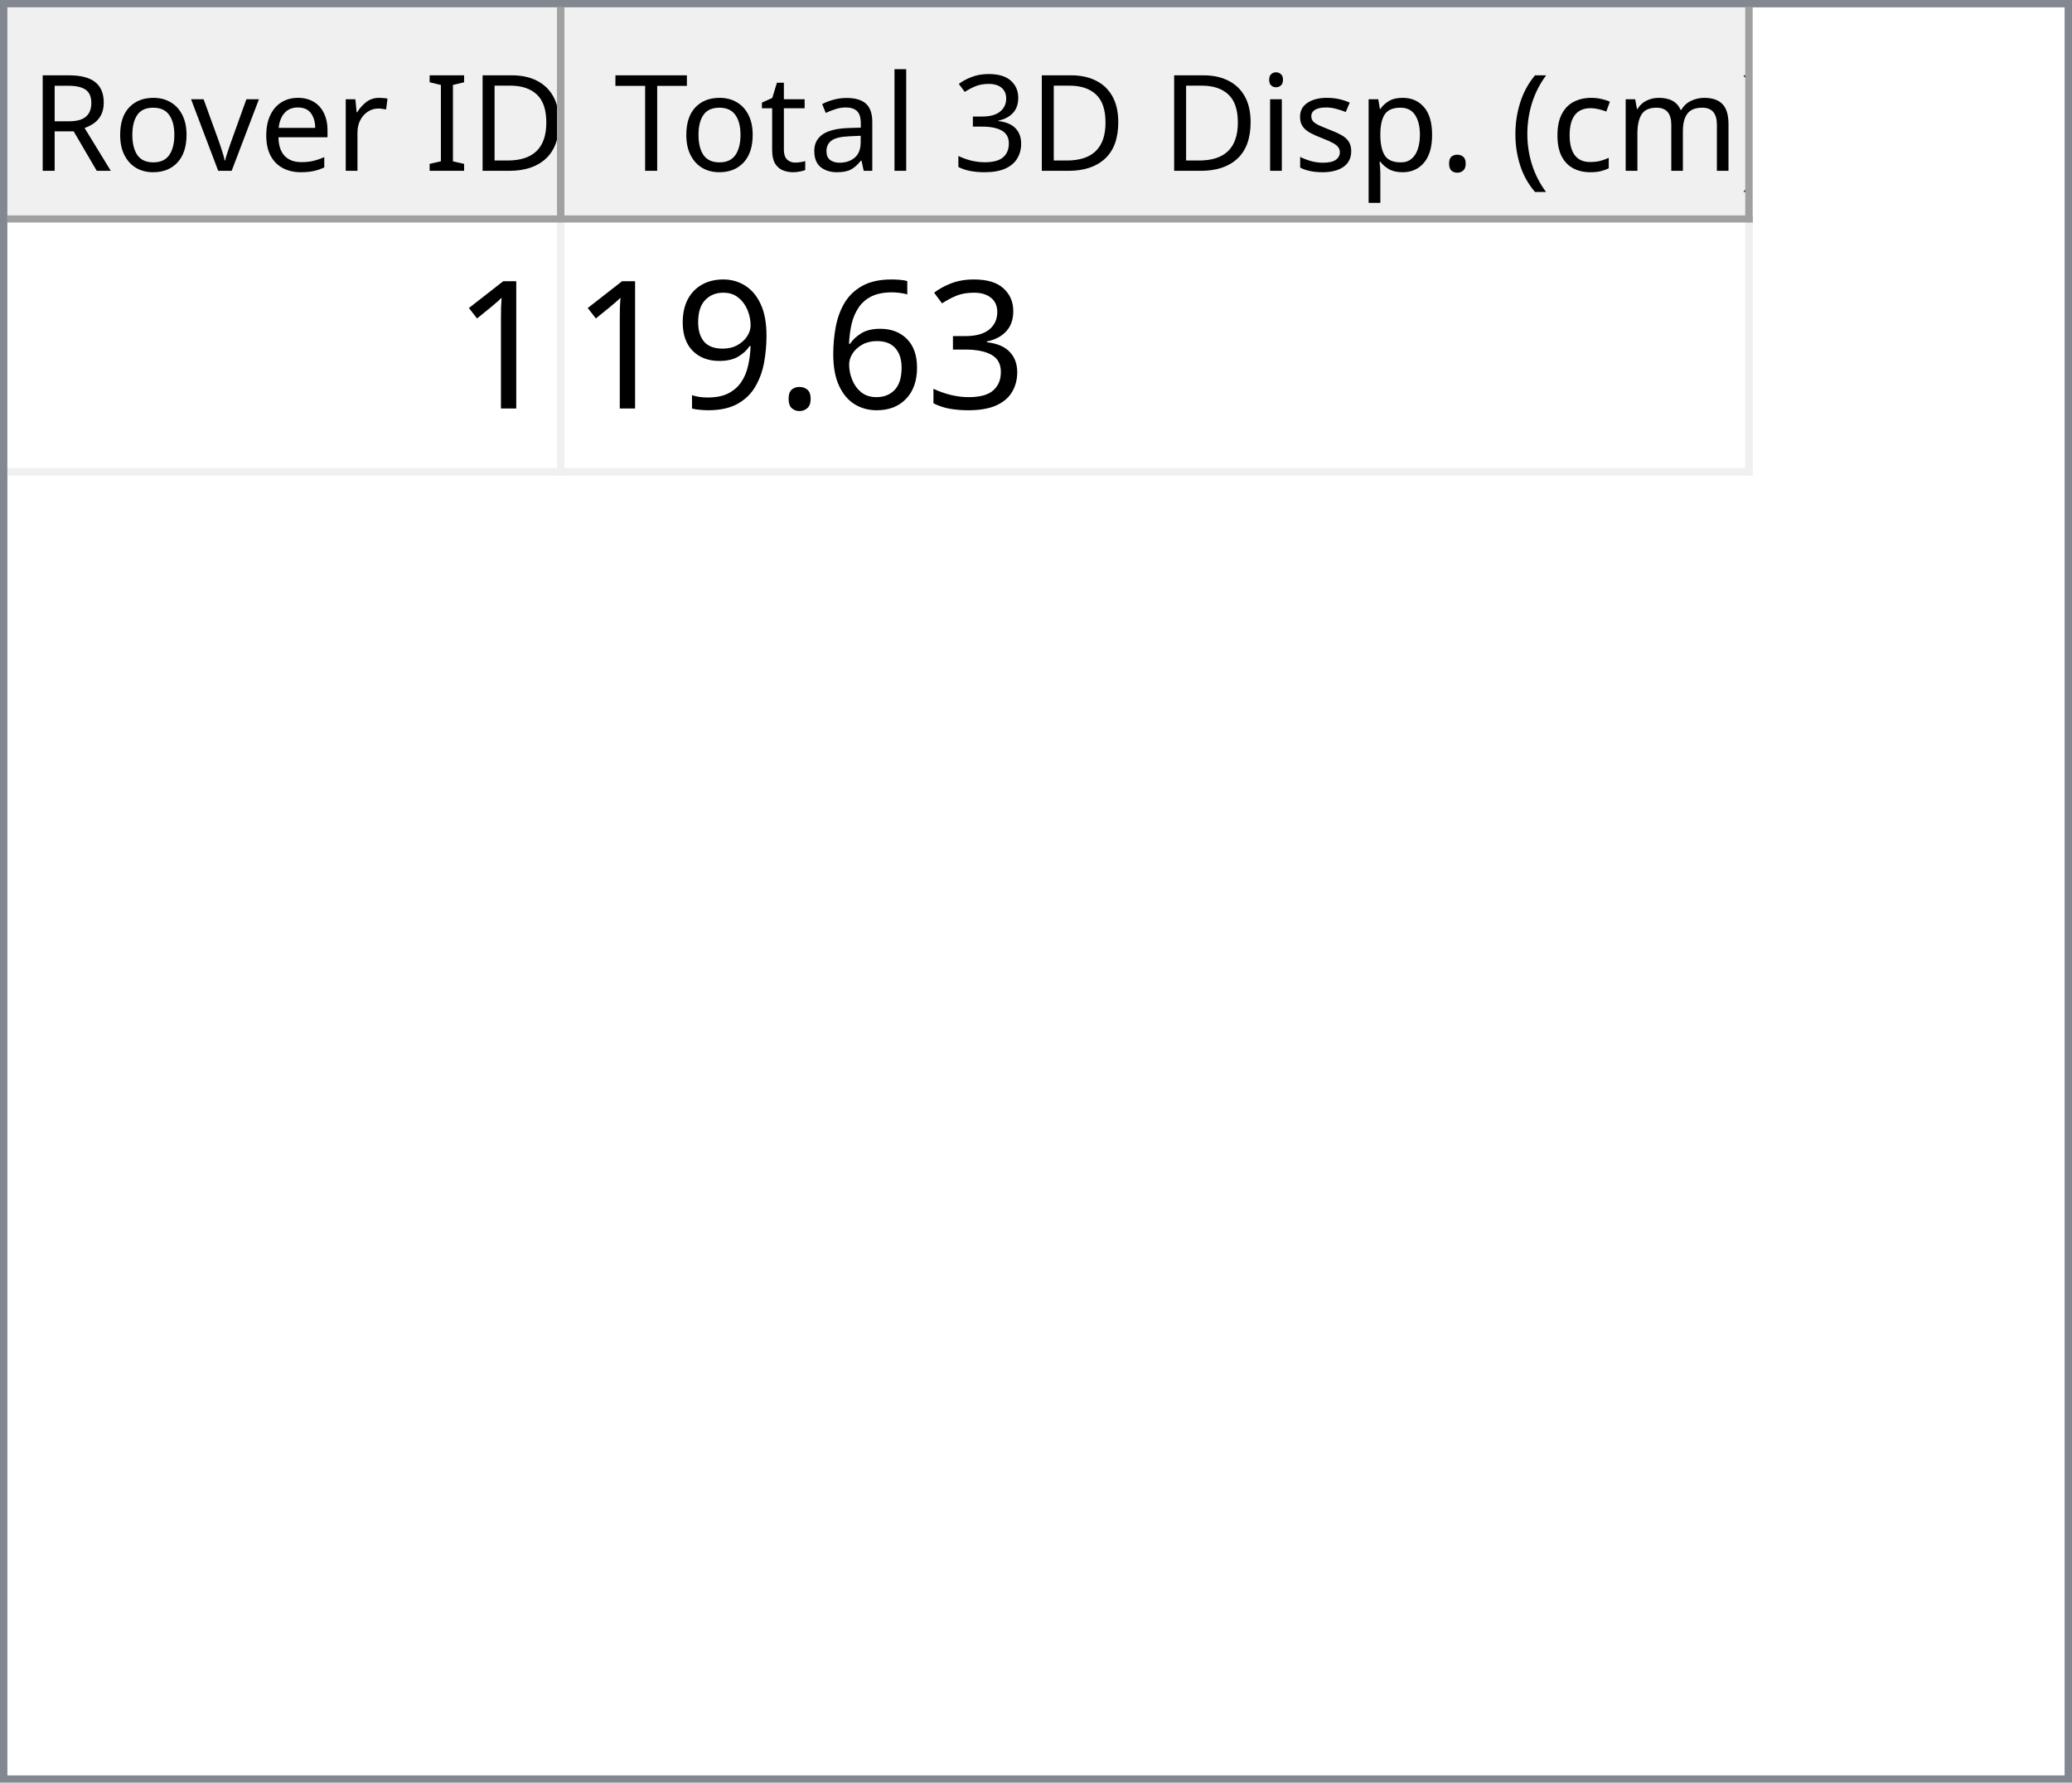
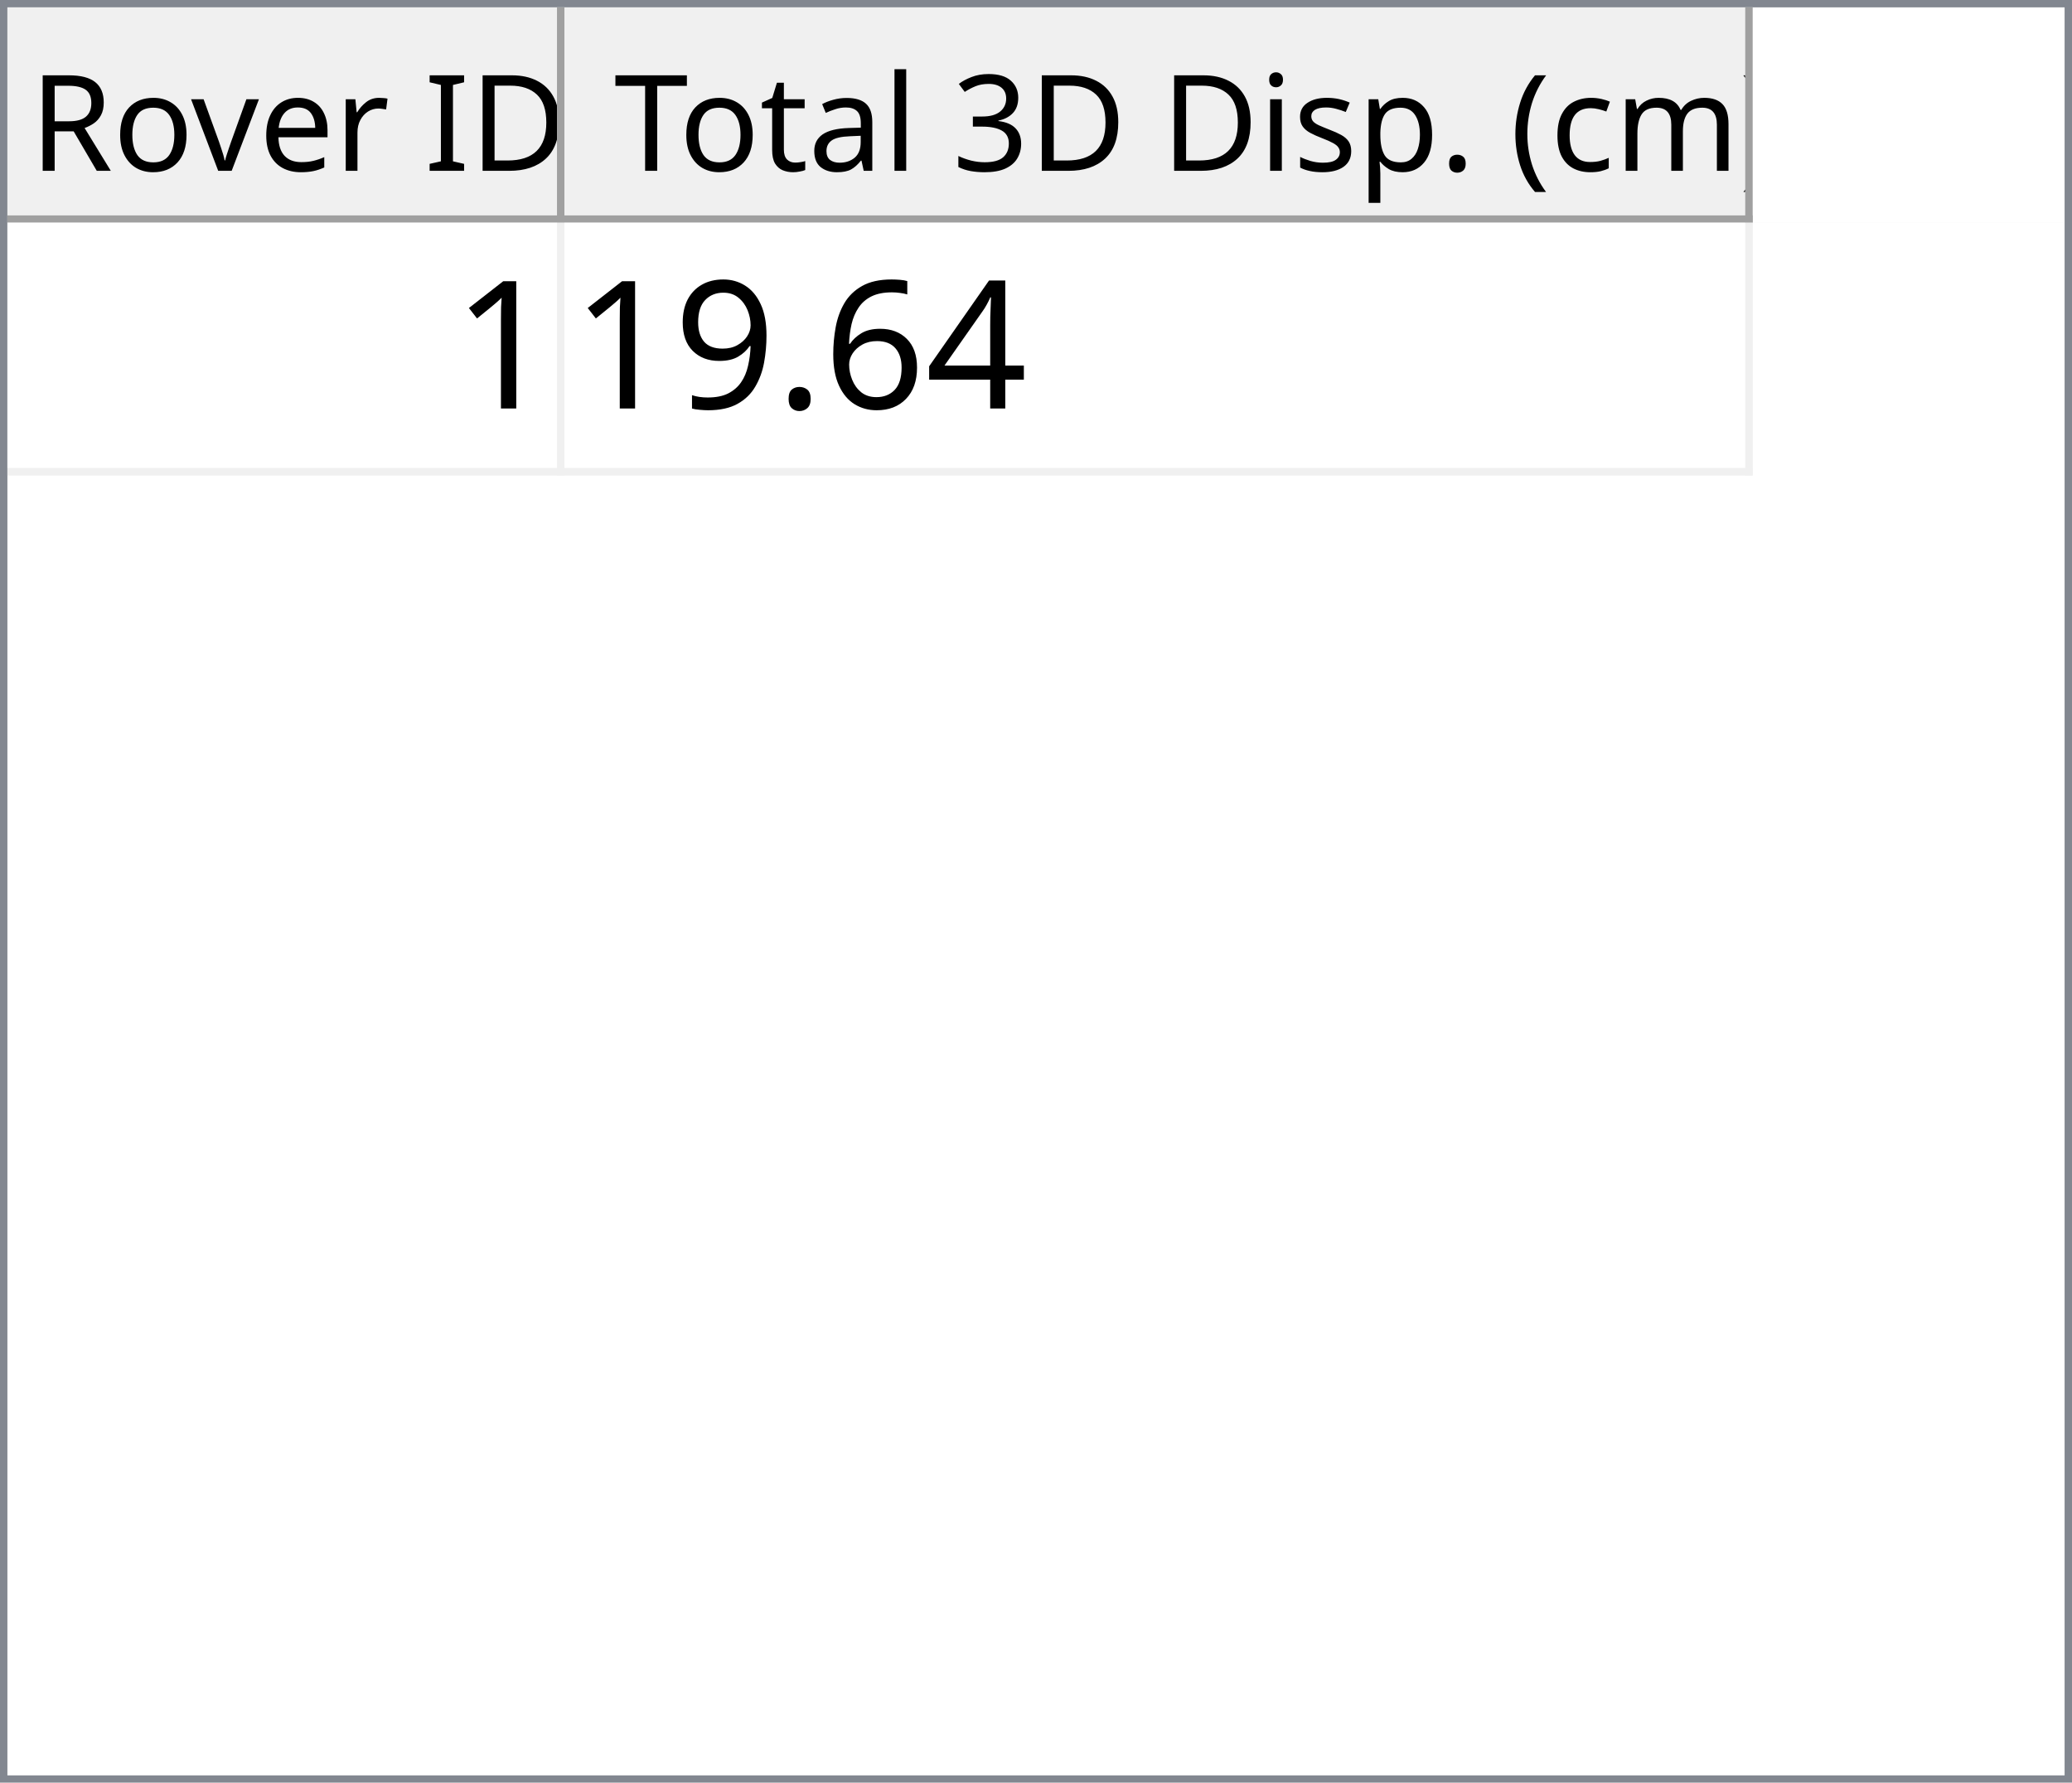
<svg xmlns="http://www.w3.org/2000/svg" style="fill-opacity:1; color-rendering:auto; color-interpolation:auto; text-rendering:auto; stroke:black; stroke-linecap:square; stroke-miterlimit:10; shape-rendering:auto; stroke-opacity:1; fill:black; stroke-dasharray:none; font-weight:normal; stroke-width:1; font-family:'Dialog'; font-style:normal; stroke-linejoin:miter; font-size:12px; stroke-dashoffset:0; image-rendering:auto;" width="279" height="240">
  <defs id="genericDefs" />
  <g>
    <defs id="defs1">
      <clipPath clipPathUnits="userSpaceOnUse" id="clipPath1">
        <path d="M0 0 L279 0 L279 240 L0 240 L0 0 Z" />
      </clipPath>
      <clipPath clipPathUnits="userSpaceOnUse" id="clipPath2">
        <path d="M0 0 L0 240 L279 240 L279 0 Z" />
      </clipPath>
      <clipPath clipPathUnits="userSpaceOnUse" id="clipPath3">
        <path d="M0 0 L0 29 L277 29 L277 0 Z" />
      </clipPath>
      <clipPath clipPathUnits="userSpaceOnUse" id="clipPath4">
        <path d="M0 0 L0 29 L75 29 L75 0 Z" />
      </clipPath>
      <clipPath clipPathUnits="userSpaceOnUse" id="clipPath5">
        <path d="M1 1 L1 28 L74 28 L74 1 Z" />
      </clipPath>
      <clipPath clipPathUnits="userSpaceOnUse" id="clipPath6">
        <path d="M0 0 L0 27 L73 27 L73 0 Z" />
      </clipPath>
      <clipPath clipPathUnits="userSpaceOnUse" id="clipPath7">
        <path d="M-0.5 -0.5 L-0.5 28.5 L74.5 28.5 L74.5 -0.5 Z" />
      </clipPath>
      <clipPath clipPathUnits="userSpaceOnUse" id="clipPath8">
        <path d="M0 0 L0 29 L160 29 L160 0 Z" />
      </clipPath>
      <clipPath clipPathUnits="userSpaceOnUse" id="clipPath9">
        <path d="M1 1 L1 28 L159 28 L159 1 Z" />
      </clipPath>
      <clipPath clipPathUnits="userSpaceOnUse" id="clipPath10">
        <path d="M0 0 L0 27 L158 27 L158 0 Z" />
      </clipPath>
      <clipPath clipPathUnits="userSpaceOnUse" id="clipPath11">
        <path d="M-0.5 -0.5 L-0.5 28.5 L159.5 28.5 L159.5 -0.5 Z" />
      </clipPath>
      <clipPath clipPathUnits="userSpaceOnUse" id="clipPath12">
        <path d="M0 0 L0 209 L277 209 L277 0 Z" />
      </clipPath>
      <clipPath clipPathUnits="userSpaceOnUse" id="clipPath13">
        <path d="M0 0 L0 34 L235 34 L235 0 Z" />
      </clipPath>
      <clipPath clipPathUnits="userSpaceOnUse" id="clipPath14">
        <path d="M-0.5 -0.5 L-0.5 33.5 L234.5 33.5 L234.5 -0.5 Z" />
      </clipPath>
      <clipPath clipPathUnits="userSpaceOnUse" id="clipPath15">
        <path d="M0 0 L0 33 L74 33 L74 0 Z" />
      </clipPath>
      <clipPath clipPathUnits="userSpaceOnUse" id="clipPath16">
        <path d="M0 0 L0 33 L159 33 L159 0 Z" />
      </clipPath>
      <font horiz-adv-x="64.551" id="font1">
        <font-face ascent="107.91" descent="25.098" units-per-em="100" style="font-style:normal; font-family:Segoe UI; font-weight:normal;" />
        <missing-glyph horiz-adv-x="64.551" d="M8.109 0 L8.109 68.266 L56.453 68.266 L56.453 0 L8.109 0 ZM15.328 7.234 L49.219 7.234 L49.219 61.031 L15.328 61.031 L15.328 7.234 Z" />
        <glyph unicode="D" horiz-adv-x="70.117" d="M9.188 0 L9.188 70.016 L28.516 70.016 Q65.531 70.016 65.531 35.891 Q65.531 19.672 55.25 9.836 Q44.969 0 27.734 0 L9.188 0 ZM17.391 62.594 L17.391 7.422 L27.828 7.422 Q41.609 7.422 49.273 14.797 Q56.938 22.172 56.938 35.688 Q56.938 62.594 28.328 62.594 L17.391 62.594 Z" />
        <glyph unicode="I" horiz-adv-x="26.611" d="M17.391 0 L9.188 0 L9.188 70.016 L17.391 70.016 L17.391 0 Z" />
        <glyph unicode=" " horiz-adv-x="27.393" d="" />
        <glyph unicode="r" horiz-adv-x="34.766" d="M34.188 41.891 Q32.078 43.5 28.125 43.5 Q23 43.5 19.555 38.672 Q16.109 33.844 16.109 25.484 L16.109 0 L8.109 0 L8.109 50 L16.109 50 L16.109 39.703 L16.312 39.703 Q18.016 44.969 21.531 47.922 Q25.047 50.875 29.391 50.875 Q32.516 50.875 34.188 50.203 L34.188 41.891 Z" />
        <glyph unicode="e" horiz-adv-x="52.295" d="M48.297 23 L12.984 23 Q13.188 14.656 17.484 10.109 Q21.781 5.562 29.297 5.562 Q37.75 5.562 44.828 11.141 L44.828 3.609 Q38.234 -1.172 27.391 -1.172 Q16.797 -1.172 10.742 5.641 Q4.688 12.453 4.688 24.812 Q4.688 36.469 11.305 43.82 Q17.922 51.172 27.734 51.172 Q37.547 51.172 42.922 44.828 Q48.297 38.484 48.297 27.203 L48.297 23 ZM40.094 29.781 Q40.047 36.719 36.75 40.578 Q33.453 44.438 27.594 44.438 Q21.922 44.438 17.969 40.383 Q14.016 36.328 13.094 29.781 L40.094 29.781 Z" />
        <glyph unicode="v" horiz-adv-x="47.9" d="M47.406 50 L27.484 0 L19.625 0 L0.688 50 L9.469 50 L22.172 13.672 Q23.578 9.672 23.922 6.688 L24.125 6.688 Q24.609 10.453 25.688 13.484 L38.969 50 L47.406 50 Z" />
        <glyph unicode="o" horiz-adv-x="58.594" d="M29 -1.172 Q17.922 -1.172 11.305 5.836 Q4.688 12.844 4.688 24.422 Q4.688 37.016 11.57 44.094 Q18.453 51.172 30.172 51.172 Q41.359 51.172 47.633 44.289 Q53.906 37.406 53.906 25.203 Q53.906 13.234 47.141 6.031 Q40.375 -1.172 29 -1.172 ZM29.594 44.438 Q21.875 44.438 17.383 39.188 Q12.891 33.938 12.891 24.703 Q12.891 15.828 17.43 10.695 Q21.969 5.562 29.594 5.562 Q37.359 5.562 41.531 10.594 Q45.703 15.625 45.703 24.906 Q45.703 34.281 41.531 39.359 Q37.359 44.438 29.594 44.438 Z" />
        <glyph unicode="R" horiz-adv-x="59.814" d="M59.375 0 L49.609 0 L37.891 19.625 Q36.281 22.359 34.766 24.289 Q33.25 26.219 31.664 27.438 Q30.078 28.656 28.25 29.219 Q26.422 29.781 24.125 29.781 L17.391 29.781 L17.391 0 L9.188 0 L9.188 70.016 L30.078 70.016 Q34.672 70.016 38.555 68.867 Q42.438 67.719 45.289 65.375 Q48.141 63.031 49.758 59.547 Q51.375 56.062 51.375 51.375 Q51.375 47.703 50.273 44.656 Q49.172 41.609 47.148 39.211 Q45.125 36.812 42.266 35.133 Q39.406 33.453 35.844 32.516 L35.844 32.328 Q37.594 31.547 38.891 30.547 Q40.188 29.547 41.359 28.18 Q42.531 26.812 43.68 25.078 Q44.828 23.344 46.234 21.047 L59.375 0 ZM17.391 62.594 L17.391 37.203 L28.516 37.203 Q31.594 37.203 34.203 38.133 Q36.812 39.062 38.719 40.797 Q40.625 42.531 41.703 45.047 Q42.781 47.562 42.781 50.688 Q42.781 56.297 39.141 59.445 Q35.5 62.594 28.609 62.594 L17.391 62.594 Z" />
        <glyph unicode=")" horiz-adv-x="30.176" d="M8.297 -15.922 L1.172 -15.922 Q16.406 2.344 16.406 26.812 Q16.406 51.469 1.078 70.016 L8.297 70.016 Q23.531 52.156 23.531 26.703 Q23.531 1.375 8.297 -15.922 Z" />
        <glyph unicode="m" horiz-adv-x="86.133" d="M79.109 0 L71.094 0 L71.094 28.719 Q71.094 37.016 68.531 40.727 Q65.969 44.438 59.906 44.438 Q54.781 44.438 51.195 39.75 Q47.609 35.062 47.609 28.516 L47.609 0 L39.594 0 L39.594 29.688 Q39.594 44.438 28.219 44.438 Q22.953 44.438 19.531 40.016 Q16.109 35.594 16.109 28.516 L16.109 0 L8.109 0 L8.109 50 L16.109 50 L16.109 42.094 L16.312 42.094 Q21.625 51.172 31.844 51.172 Q36.969 51.172 40.773 48.312 Q44.578 45.453 46 40.828 Q51.562 51.172 62.594 51.172 Q79.109 51.172 79.109 30.812 L79.109 0 Z" />
        <glyph unicode="c" horiz-adv-x="46.191" d="M42.188 2.297 Q36.422 -1.172 28.516 -1.172 Q17.828 -1.172 11.258 5.789 Q4.688 12.75 4.688 23.828 Q4.688 36.188 11.766 43.68 Q18.844 51.172 30.672 51.172 Q37.25 51.172 42.281 48.734 L42.281 40.531 Q36.719 44.438 30.375 44.438 Q22.703 44.438 17.797 38.945 Q12.891 33.453 12.891 24.516 Q12.891 15.719 17.508 10.641 Q22.125 5.562 29.891 5.562 Q36.422 5.562 42.188 9.906 L42.188 2.297 Z" />
        <glyph unicode="(" horiz-adv-x="30.176" d="M29.109 -15.922 L21.969 -15.922 Q6.844 1.375 6.844 26.703 Q6.844 52.156 21.969 70.016 L29.203 70.016 Q13.875 51.469 13.875 26.812 Q13.875 2.344 29.109 -15.922 Z" />
        <glyph unicode="." horiz-adv-x="21.68" d="M10.891 -1.078 Q8.641 -1.078 7.055 0.539 Q5.469 2.156 5.469 4.391 Q5.469 6.641 7.055 8.273 Q8.641 9.906 10.891 9.906 Q13.188 9.906 14.797 8.273 Q16.406 6.641 16.406 4.391 Q16.406 2.156 14.797 0.539 Q13.188 -1.078 10.891 -1.078 Z" />
        <glyph unicode="p" horiz-adv-x="58.789" d="M16.312 7.234 L16.109 7.234 L16.109 -23 L8.109 -23 L8.109 50 L16.109 50 L16.109 41.219 L16.312 41.219 Q22.219 51.172 33.594 51.172 Q43.266 51.172 48.688 44.461 Q54.109 37.75 54.109 26.469 Q54.109 13.922 48 6.375 Q41.891 -1.172 31.297 -1.172 Q21.578 -1.172 16.312 7.234 ZM16.109 27.391 L16.109 20.406 Q16.109 14.203 20.141 9.883 Q24.172 5.562 30.375 5.562 Q37.641 5.562 41.773 11.133 Q45.906 16.703 45.906 26.609 Q45.906 34.969 42.047 39.703 Q38.188 44.438 31.594 44.438 Q24.609 44.438 20.359 39.578 Q16.109 34.719 16.109 27.391 Z" />
        <glyph unicode="s" horiz-adv-x="42.432" d="M5.078 1.812 L5.078 10.406 Q11.625 5.562 19.484 5.562 Q30.031 5.562 30.031 12.594 Q30.031 14.594 29.125 15.992 Q28.219 17.391 26.68 18.461 Q25.141 19.531 23.07 20.383 Q21 21.234 18.609 22.172 Q15.281 23.484 12.766 24.828 Q10.25 26.172 8.57 27.859 Q6.891 29.547 6.031 31.695 Q5.172 33.844 5.172 36.719 Q5.172 40.234 6.789 42.945 Q8.406 45.656 11.086 47.484 Q13.766 49.312 17.211 50.242 Q20.656 51.172 24.312 51.172 Q30.812 51.172 35.938 48.922 L35.938 40.828 Q30.422 44.438 23.25 44.438 Q21 44.438 19.195 43.922 Q17.391 43.406 16.094 42.477 Q14.797 41.547 14.086 40.258 Q13.375 38.969 13.375 37.406 Q13.375 35.453 14.086 34.133 Q14.797 32.812 16.164 31.789 Q17.531 30.766 19.484 29.938 Q21.438 29.109 23.922 28.125 Q27.25 26.859 29.883 25.516 Q32.516 24.172 34.375 22.484 Q36.234 20.797 37.234 18.602 Q38.234 16.406 38.234 13.375 Q38.234 9.672 36.602 6.938 Q34.969 4.203 32.234 2.398 Q29.5 0.594 25.93 -0.289 Q22.359 -1.172 18.453 -1.172 Q10.75 -1.172 5.078 1.812 Z" />
        <glyph unicode="i" horiz-adv-x="24.219" d="M12.203 62.703 Q10.062 62.703 8.547 64.164 Q7.031 65.625 7.031 67.875 Q7.031 70.125 8.547 71.609 Q10.062 73.094 12.203 73.094 Q14.406 73.094 15.945 71.609 Q17.484 70.125 17.484 67.875 Q17.484 65.719 15.945 64.211 Q14.406 62.703 12.203 62.703 ZM16.109 0 L8.109 0 L8.109 50 L16.109 50 L16.109 0 Z" />
        <glyph unicode="3" horiz-adv-x="53.906" d="M46.531 19.828 Q46.531 15.094 44.75 11.211 Q42.969 7.328 39.719 4.57 Q36.469 1.812 31.93 0.297 Q27.391 -1.219 21.922 -1.219 Q11.922 -1.219 6 2.594 L6 11.188 Q13.094 5.609 22.219 5.609 Q25.875 5.609 28.828 6.539 Q31.781 7.469 33.906 9.227 Q36.031 10.984 37.18 13.477 Q38.328 15.969 38.328 19.094 Q38.328 32.812 18.797 32.812 L12.984 32.812 L12.984 39.594 L18.5 39.594 Q35.797 39.594 35.797 52.484 Q35.797 64.406 22.609 64.406 Q15.188 64.406 8.688 59.422 L8.688 67.188 Q15.375 71.188 24.609 71.188 Q29 71.188 32.57 69.969 Q36.141 68.75 38.68 66.555 Q41.219 64.359 42.609 61.281 Q44 58.203 44 54.5 Q44 40.672 30.031 36.719 L30.031 36.531 Q33.594 36.141 36.625 34.797 Q39.656 33.453 41.852 31.305 Q44.047 29.156 45.289 26.25 Q46.531 23.344 46.531 19.828 Z" />
        <glyph unicode="l" horiz-adv-x="24.219" d="M16.109 0 L8.109 0 L8.109 74.031 L16.109 74.031 L16.109 0 Z" />
        <glyph unicode="a" horiz-adv-x="50.879" d="M43.891 0 L35.891 0 L35.891 7.812 L35.688 7.812 Q30.469 -1.172 20.312 -1.172 Q12.844 -1.172 8.617 2.781 Q4.391 6.734 4.391 13.281 Q4.391 27.297 20.906 29.594 L35.891 31.688 Q35.891 44.438 25.594 44.438 Q16.547 44.438 9.281 38.281 L9.281 46.484 Q16.656 51.172 26.266 51.172 Q43.891 51.172 43.891 32.516 L43.891 0 ZM35.891 25.297 L23.828 23.641 Q18.266 22.859 15.43 20.875 Q12.594 18.891 12.594 13.875 Q12.594 10.203 15.211 7.883 Q17.828 5.562 22.172 5.562 Q28.125 5.562 32.008 9.742 Q35.891 13.922 35.891 20.312 L35.891 25.297 Z" />
        <glyph unicode="t" horiz-adv-x="33.887" d="M31.297 0.484 Q28.469 -1.078 23.828 -1.078 Q10.688 -1.078 10.688 13.578 L10.688 43.172 L2.094 43.172 L2.094 50 L10.688 50 L10.688 62.203 L18.703 64.797 L18.703 50 L31.297 50 L31.297 43.172 L18.703 43.172 L18.703 14.984 Q18.703 9.969 20.414 7.82 Q22.125 5.672 26.078 5.672 Q29.109 5.672 31.297 7.328 L31.297 0.484 Z" />
        <glyph unicode="T" horiz-adv-x="52.393" d="M50.594 62.594 L30.375 62.594 L30.375 0 L22.172 0 L22.172 62.594 L2 62.594 L2 70.016 L50.594 70.016 L50.594 62.594 Z" />
      </font>
      <font horiz-adv-x="75.0" id="font2">
        <font-face ascent="100.537" descent="21.973" units-per-em="100" style="font-style:normal; font-family:sans-serif; font-weight:normal;" />
        <missing-glyph horiz-adv-x="75.0" d="M12.5 0 L12.5 62.5 L62.5 62.5 L62.5 0 L12.5 0 ZM14.062 1.562 L60.938 1.562 L60.938 60.938 L14.062 60.938 L14.062 1.562 Z" />
        <glyph unicode="1" horiz-adv-x="55.615" d="M37.25 0 L28.469 0 L28.469 56 Q25.297 52.984 20.141 49.953 Q14.984 46.922 10.891 45.406 L10.891 53.906 Q18.266 57.375 23.781 62.305 Q29.297 67.234 31.594 71.875 L37.25 71.875 L37.25 0 Z" />
-         <glyph unicode="3" horiz-adv-x="55.615" d="M4.203 18.891 L12.984 20.062 Q14.5 12.594 18.141 9.297 Q21.781 6 27 6 Q33.203 6 37.477 10.297 Q41.75 14.594 41.75 20.953 Q41.75 27 37.797 30.93 Q33.844 34.859 27.734 34.859 Q25.25 34.859 21.531 33.891 L22.516 41.609 Q23.391 41.5 23.922 41.5 Q29.547 41.5 34.039 44.43 Q38.531 47.359 38.531 53.469 Q38.531 58.297 35.258 61.477 Q31.984 64.656 26.812 64.656 Q21.688 64.656 18.266 61.43 Q14.844 58.203 13.875 51.766 L5.078 53.328 Q6.688 62.156 12.398 67.016 Q18.109 71.875 26.609 71.875 Q32.469 71.875 37.398 69.359 Q42.328 66.844 44.945 62.5 Q47.562 58.156 47.562 53.266 Q47.562 48.641 45.07 44.828 Q42.578 41.016 37.703 38.766 Q44.047 37.312 47.562 32.695 Q51.078 28.078 51.078 21.141 Q51.078 11.766 44.242 5.25 Q37.406 -1.266 26.953 -1.266 Q17.531 -1.266 11.305 4.352 Q5.078 9.969 4.203 18.891 Z" />
+         <glyph unicode="4" horiz-adv-x="55.615" d="M32.328 0 L32.328 17.141 L1.266 17.141 L1.266 25.203 L33.938 71.578 L41.109 71.578 L41.109 25.203 L50.781 25.203 L50.781 17.141 L41.109 17.141 L41.109 0 L32.328 0 ZM32.328 25.203 L32.328 57.469 L9.906 25.203 L32.328 25.203 Z" />
        <glyph unicode="6" horiz-adv-x="55.615" d="M49.75 54.047 L41.016 53.375 Q39.844 58.547 37.703 60.891 Q34.125 64.656 28.906 64.656 Q24.703 64.656 21.531 62.312 Q17.391 59.281 14.992 53.469 Q12.594 47.656 12.5 36.922 Q15.672 41.75 20.266 44.094 Q24.859 46.438 29.891 46.438 Q38.672 46.438 44.852 39.969 Q51.031 33.5 51.031 23.25 Q51.031 16.5 48.125 10.719 Q45.219 4.938 40.141 1.859 Q35.062 -1.219 28.609 -1.219 Q17.625 -1.219 10.695 6.859 Q3.766 14.938 3.766 33.5 Q3.766 54.25 11.422 63.672 Q18.109 71.875 29.438 71.875 Q37.891 71.875 43.289 67.141 Q48.688 62.406 49.75 54.047 ZM13.875 23.188 Q13.875 18.656 15.797 14.508 Q17.719 10.359 21.188 8.18 Q24.656 6 28.469 6 Q34.031 6 38.039 10.492 Q42.047 14.984 42.047 22.703 Q42.047 30.125 38.086 34.398 Q34.125 38.672 28.125 38.672 Q22.172 38.672 18.023 34.398 Q13.875 30.125 13.875 23.188 Z" />
        <glyph unicode="." horiz-adv-x="27.783" d="M9.078 0 L9.078 10.016 L19.094 10.016 L19.094 0 L9.078 0 Z" />
        <glyph unicode="9" horiz-adv-x="55.615" d="M5.469 16.547 L13.922 17.328 Q14.984 11.375 18.016 8.688 Q21.047 6 25.781 6 Q29.828 6 32.883 7.859 Q35.938 9.719 37.891 12.82 Q39.844 15.922 41.164 21.195 Q42.484 26.469 42.484 31.938 Q42.484 32.516 42.438 33.688 Q39.797 29.5 35.234 26.883 Q30.672 24.266 25.344 24.266 Q16.453 24.266 10.305 30.711 Q4.156 37.156 4.156 47.703 Q4.156 58.594 10.578 65.234 Q17 71.875 26.656 71.875 Q33.641 71.875 39.43 68.117 Q45.219 64.359 48.219 57.398 Q51.219 50.438 51.219 37.25 Q51.219 23.531 48.242 15.406 Q45.266 7.281 39.383 3.031 Q33.5 -1.219 25.594 -1.219 Q17.188 -1.219 11.867 3.445 Q6.547 8.109 5.469 16.547 ZM41.453 48.141 Q41.453 55.719 37.43 60.156 Q33.406 64.594 27.734 64.594 Q21.875 64.594 17.531 59.812 Q13.188 55.031 13.188 47.406 Q13.188 40.578 17.312 36.305 Q21.438 32.031 27.484 32.031 Q33.594 32.031 37.523 36.305 Q41.453 40.578 41.453 48.141 Z" />
      </font>
    </defs>
    <g style="fill:white; stroke:white;">
      <rect x="0" y="0" width="279" style="clip-path:url(#clipPath1); stroke:none;" height="240" />
    </g>
    <g style="fill:white; text-rendering:optimizeSpeed; color-rendering:optimizeSpeed; image-rendering:optimizeSpeed; shape-rendering:crispEdges; stroke:white; color-interpolation:sRGB;">
      <rect x="0" width="279" height="240" y="0" style="stroke:none;" />
      <path style="stroke:none;" d="M0 240 L279 240 L279 0 L0 0 Z" />
    </g>
    <g style="fill:rgb(240,240,240); font-size:18px; font-family:'Segoe UI'; stroke:rgb(240,240,240);">
      <rect x="0" y="0" width="279" style="clip-path:url(#clipPath2); stroke:none;" height="240" />
    </g>
    <g style="fill:rgb(130,135,144); font-size:18px; font-family:'Segoe UI'; stroke:rgb(130,135,144);">
      <path d="M0 0 L279 0 L279 240 L0 240 L0 0 ZM1 1 L278 1 L278 239 L1 239 L1 1 Z" style="fill-rule:evenodd; clip-path:url(#clipPath2); stroke:none;" />
    </g>
    <g style="fill:white; font-size:18px; font-family:'Segoe UI'; stroke:white;" transform="translate(1,1)">
      <rect x="0" y="0" width="277" style="clip-path:url(#clipPath3); stroke:none;" height="29" />
    </g>
    <g style="fill:rgb(240,240,240); font-size:18px; font-family:'Segoe UI'; stroke:rgb(240,240,240);" transform="translate(1,1)">
      <rect x="0" y="0" width="75" style="clip-path:url(#clipPath4); stroke:none;" height="29" />
    </g>
    <g style="font-family:'Segoe UI'; font-size:18px;" transform="translate(2,2)">
      <text x="2" xml:space="preserve" y="21" style="clip-path:url(#clipPath6); stroke:none;">Rover ID</text>
    </g>
    <g transform="translate(1.5,1.5)" style="fill:rgb(160,160,160); font-size:18px; font-family:'Segoe UI'; stroke:rgb(160,160,160); stroke-linejoin:bevel;">
      <line x1="74" x2="74" y1="0" style="fill:none; clip-path:url(#clipPath7);" y2="28" />
    </g>
    <g transform="matrix(1,0,0,1,1,1) translate(0.5,0.5)" style="fill:rgb(160,160,160); font-size:18px; font-family:'Segoe UI'; stroke:rgb(160,160,160); stroke-linejoin:bevel;">
      <line x1="0" x2="74" y1="28" style="fill:none; clip-path:url(#clipPath7);" y2="28" />
    </g>
    <g style="fill:rgb(240,240,240); font-size:18px; font-family:'Segoe UI'; stroke:rgb(240,240,240);" transform="translate(76,1)">
      <rect x="0" y="0" width="160" style="clip-path:url(#clipPath8); stroke:none;" height="29" />
    </g>
    <g style="font-family:'Segoe UI'; font-size:18px;" transform="translate(77,2)">
      <text x="1" xml:space="preserve" y="21" style="clip-path:url(#clipPath10); stroke:none;"> Total 3D Disp. (cm)</text>
    </g>
    <g transform="translate(76.5,1.5)" style="fill:rgb(160,160,160); font-size:18px; font-family:'Segoe UI'; stroke:rgb(160,160,160); stroke-linejoin:bevel;">
      <line x1="159" x2="159" y1="0" style="fill:none; clip-path:url(#clipPath11);" y2="28" />
    </g>
    <g transform="matrix(1,0,0,1,76,1) translate(0.5,0.5)" style="fill:rgb(160,160,160); font-size:18px; font-family:'Segoe UI'; stroke:rgb(160,160,160); stroke-linejoin:bevel;">
      <line x1="0" x2="159" y1="28" style="fill:none; clip-path:url(#clipPath11);" y2="28" />
    </g>
    <g style="fill:white; font-size:18px; font-family:'Segoe UI'; stroke:white;" transform="translate(1,30)">
      <rect x="0" y="0" width="277" style="clip-path:url(#clipPath12); stroke:none;" height="209" />
    </g>
    <g style="fill:rgb(240,240,240); font-size:24px; font-family:sans-serif; stroke:rgb(240,240,240);" transform="translate(1,30)">
      <rect x="0" y="0" width="235" style="clip-path:url(#clipPath13); stroke:none;" height="34" />
      <line transform="translate(0.5,0.5)" x1="0" x2="234" y1="33" style="clip-path:url(#clipPath14); fill:none; stroke-linejoin:bevel;" y2="33" />
    </g>
    <g transform="matrix(1,0,0,1,1,30) translate(0.5,0.5)" style="fill:rgb(240,240,240); font-size:24px; font-family:sans-serif; stroke:rgb(240,240,240); stroke-linejoin:bevel;">
      <line x1="74" x2="74" y1="0" style="fill:none; clip-path:url(#clipPath14);" y2="33" />
    </g>
    <g transform="matrix(1,0,0,1,1,30) translate(0.5,0.5)" style="fill:rgb(240,240,240); font-size:24px; font-family:sans-serif; stroke:rgb(240,240,240); stroke-linejoin:bevel;">
      <line x1="234" x2="234" y1="0" style="fill:none; clip-path:url(#clipPath14);" y2="33" />
    </g>
    <g style="fill:white; font-size:24px; font-family:sans-serif; stroke:white;" transform="matrix(1,0,0,1,1,30)">
      <rect x="0" y="0" width="74" style="clip-path:url(#clipPath15); stroke:none;" height="33" />
      <text x="60" y="25" style="fill:black; clip-path:url(#clipPath15); stroke:none;" xml:space="preserve">1</text>
    </g>
    <g style="fill:white; font-size:24px; font-family:sans-serif; stroke:white;" transform="matrix(1,0,0,1,1,30) translate(75,0)">
      <rect x="0" y="0" width="159" style="clip-path:url(#clipPath16); stroke:none;" height="33" />
-       <text x="1" y="25" style="fill:black; clip-path:url(#clipPath16); stroke:none;" xml:space="preserve">19.63</text>
+       <text x="1" y="25" style="fill:black; clip-path:url(#clipPath16); stroke:none;" xml:space="preserve">19.64</text>
    </g>
  </g>
</svg>
